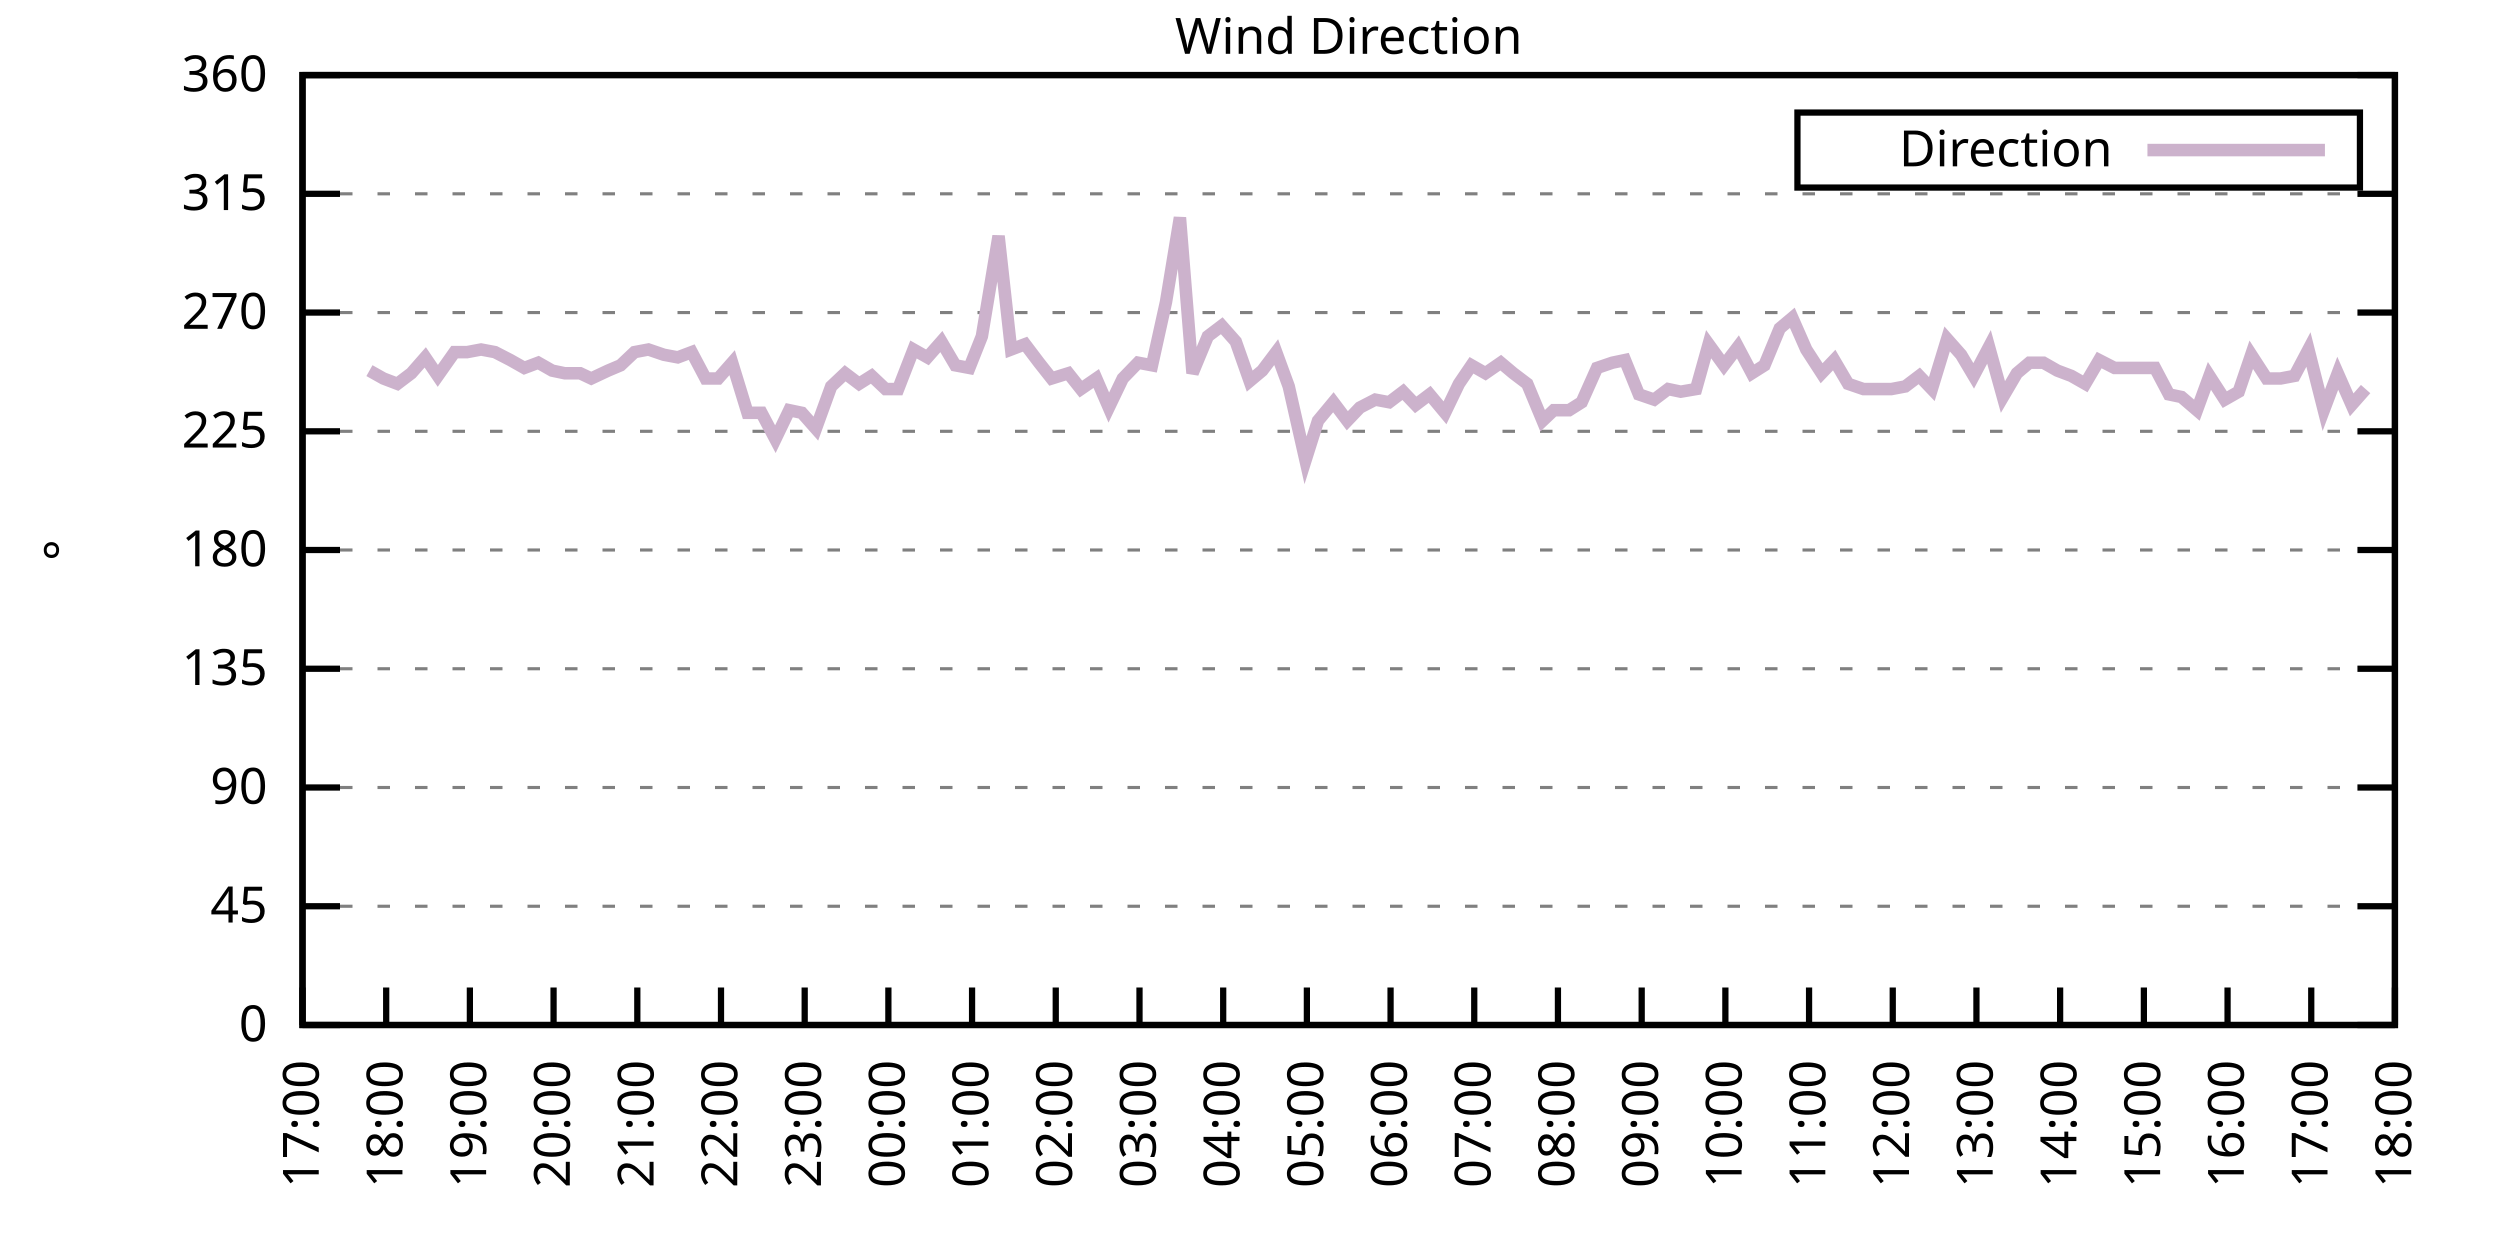
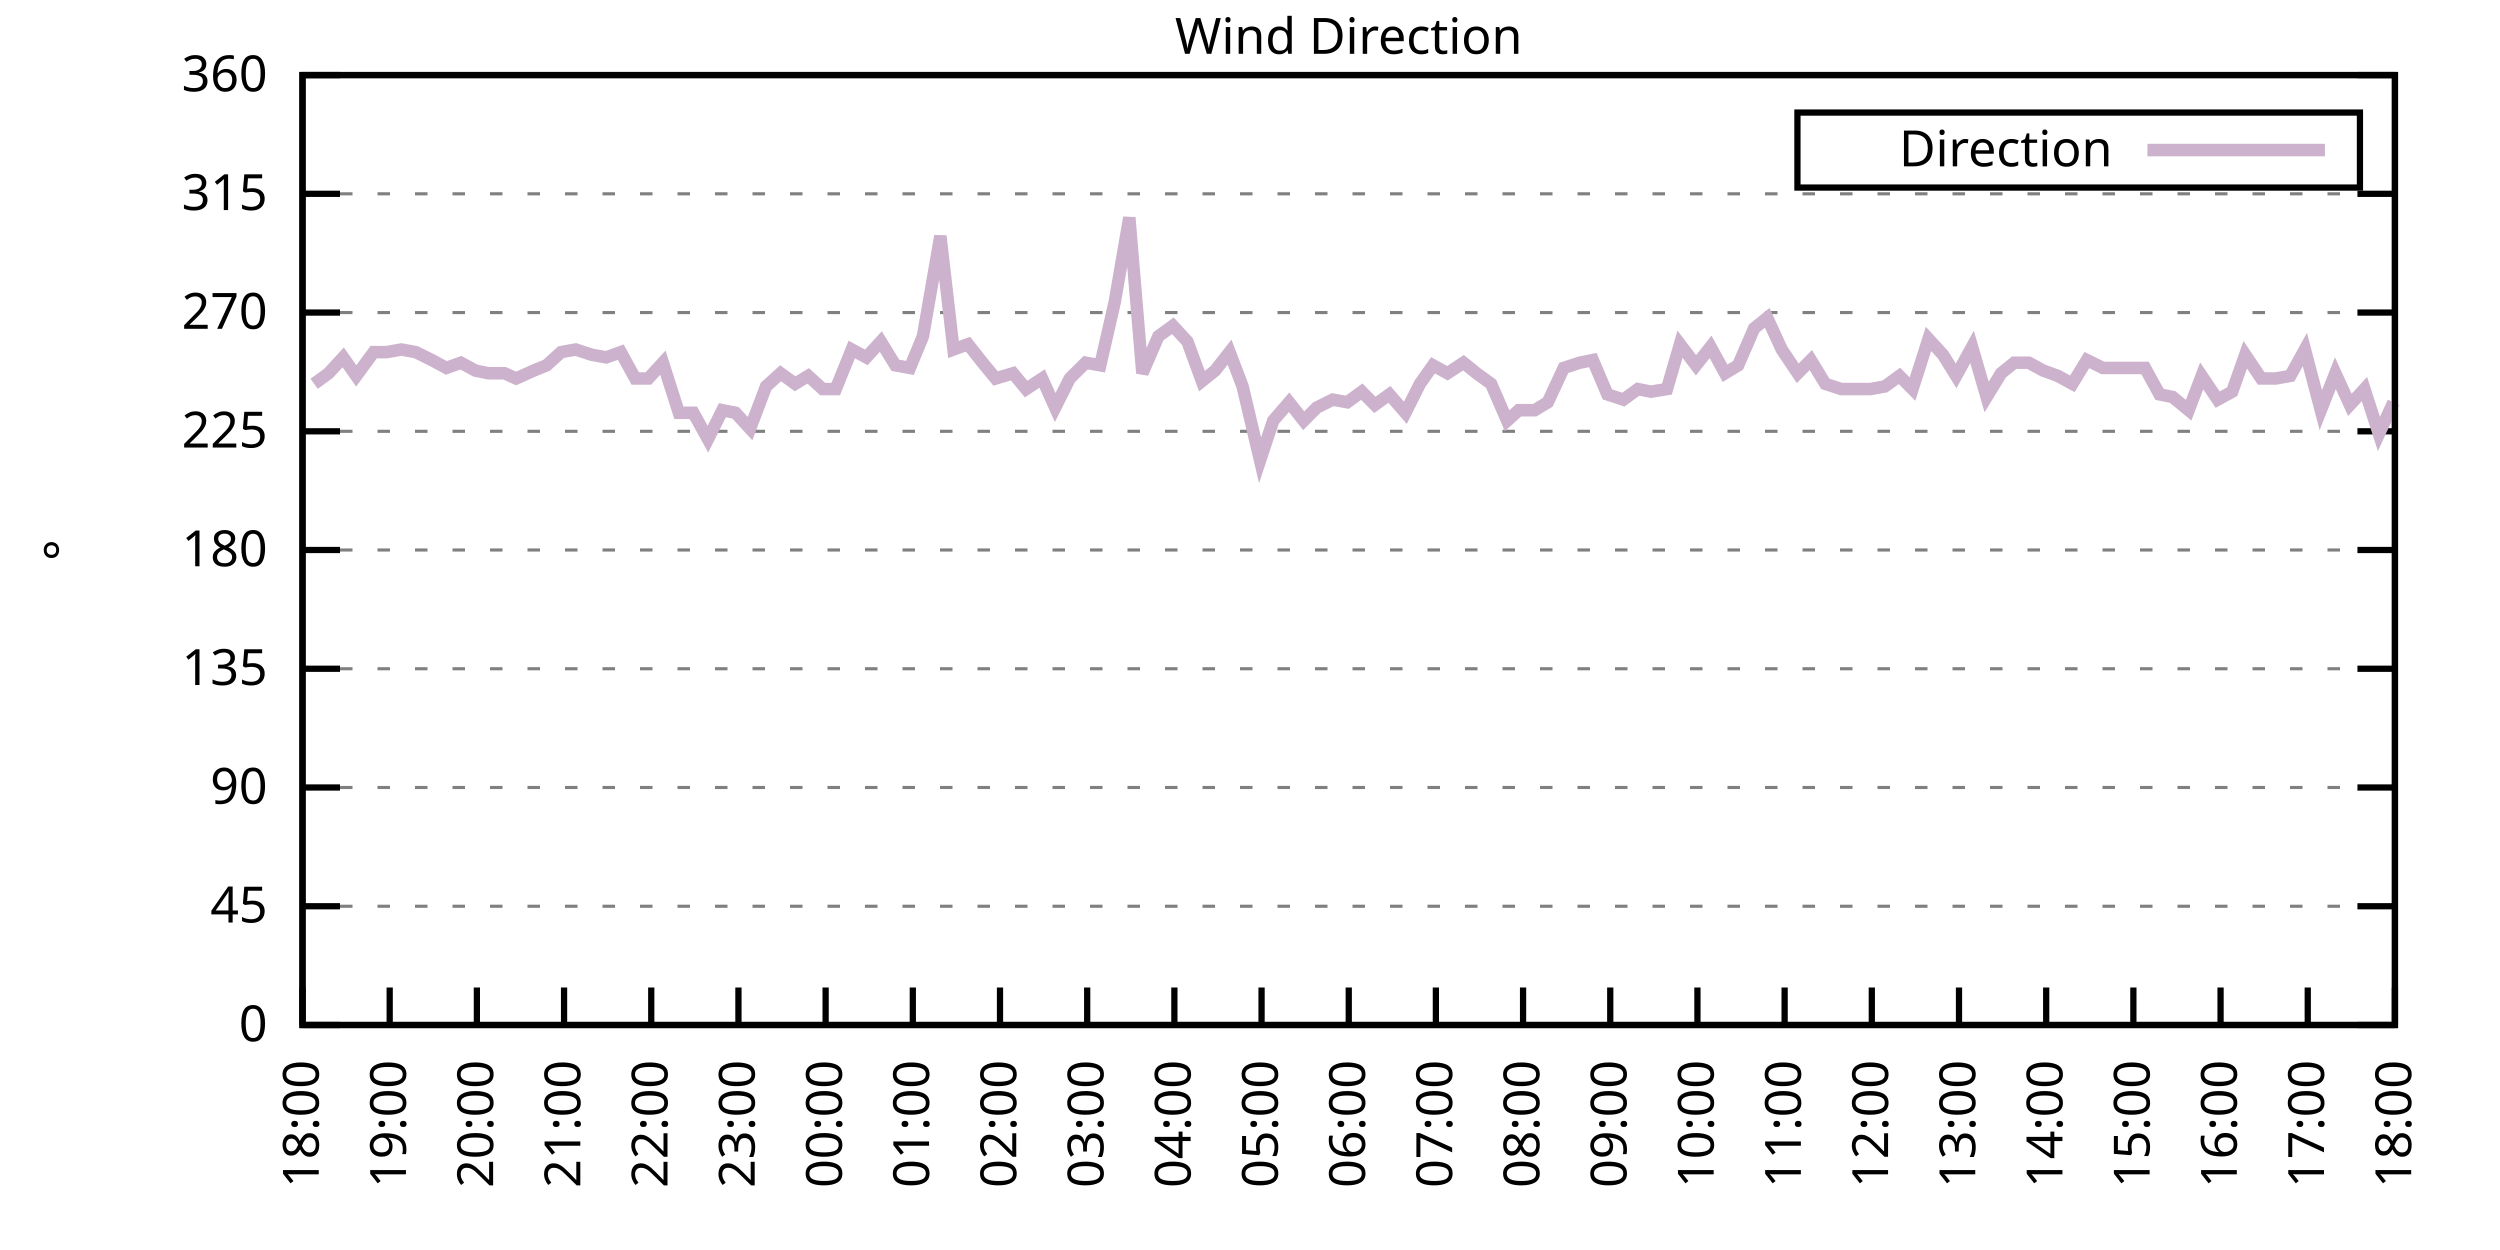
<svg xmlns="http://www.w3.org/2000/svg" xmlns:xlink="http://www.w3.org/1999/xlink" width="400" height="200" viewBox="0 0 400 200">
  <g id="gnuplot_canvas">
    <rect x="0" y="0" width="400" height="200" fill="none" />
    <defs>
      <circle id="gpDot" r="0.5" stroke-width="0.5" stroke="currentColor" />
      <path id="gpPt0" stroke-width="0.333" stroke="currentColor" d="M-1,0 h2 M0,-1 v2" />
      <path id="gpPt1" stroke-width="0.333" stroke="currentColor" d="M-1,-1 L1,1 M1,-1 L-1,1" />
      <path id="gpPt2" stroke-width="0.333" stroke="currentColor" d="M-1,0 L1,0 M0,-1 L0,1 M-1,-1 L1,1 M-1,1 L1,-1" />
      <rect id="gpPt3" stroke-width="0.333" stroke="currentColor" x="-1" y="-1" width="2" height="2" />
      <rect id="gpPt4" stroke-width="0.333" stroke="currentColor" fill="currentColor" x="-1" y="-1" width="2" height="2" />
      <circle id="gpPt5" stroke-width="0.333" stroke="currentColor" cx="0" cy="0" r="1" />
      <use xlink:href="#gpPt5" id="gpPt6" fill="currentColor" stroke="none" />
      <path id="gpPt7" stroke-width="0.333" stroke="currentColor" d="M0,-1.33 L-1.33,0.67 L1.33,0.67 z" />
      <use xlink:href="#gpPt7" id="gpPt8" fill="currentColor" stroke="none" />
      <use xlink:href="#gpPt7" id="gpPt9" stroke="currentColor" transform="rotate(180)" />
      <use xlink:href="#gpPt9" id="gpPt10" fill="currentColor" stroke="none" />
      <use xlink:href="#gpPt3" id="gpPt11" stroke="currentColor" transform="rotate(45)" />
      <use xlink:href="#gpPt11" id="gpPt12" fill="currentColor" stroke="none" />
      <path id="gpPt13" stroke-width="0.333" stroke="currentColor" d="M0,1.330 L1.265,0.411 L0.782,-1.067 L-0.782,-1.076 L-1.265,0.411 z" />
      <use xlink:href="#gpPt13" id="gpPt14" fill="currentColor" stroke="none" />
      <filter id="textbox" filterUnits="objectBoundingBox" x="0" y="0" height="1" width="1">
        <feFlood flood-color="white" flood-opacity="1" result="bgnd" />
        <feComposite in="SourceGraphic" in2="bgnd" operator="atop" />
      </filter>
      <filter id="greybox" filterUnits="objectBoundingBox" x="0" y="0" height="1" width="1">
        <feFlood flood-color="lightgrey" flood-opacity="1" result="grey" />
        <feComposite in="SourceGraphic" in2="grey" operator="atop" />
      </filter>
    </defs>
    <g fill="none" color="white" stroke="currentColor" stroke-width="1.00" stroke-linecap="butt" stroke-linejoin="miter">
</g>
    <g fill="none" color="black" stroke="currentColor" stroke-width="1.00" stroke-linecap="butt" stroke-linejoin="miter">
      <g stroke="none" shape-rendering="crispEdges">
        <polygon fill="rgb(255, 255, 255)" points="48.40,164.00 383.18,164.00 383.18,12.02 48.40,12.02 " />
      </g>
    </g>
    <g fill="none" color="black" stroke="currentColor" stroke-width="1.00" stroke-linecap="butt" stroke-linejoin="miter">
</g>
    <g fill="none" color="black" stroke="black" stroke-width="0.50" stroke-linecap="butt" stroke-linejoin="miter">
</g>
    <g fill="none" color="gray" stroke="currentColor" stroke-width="0.50" stroke-linecap="butt" stroke-linejoin="miter">
      <path stroke="gray" stroke-dasharray="2,4" class="gridline" d="M48.40,164.00 L383.19,164.00  " />
    </g>
    <g fill="none" color="gray" stroke="gray" stroke-width="1.00" stroke-linecap="butt" stroke-linejoin="miter">
</g>
    <g fill="none" color="black" stroke="currentColor" stroke-width="1.00" stroke-linecap="butt" stroke-linejoin="miter">
      <path stroke="black" d="M48.40,164.00 L54.40,164.00 M383.19,164.00 L377.19,164.00  " />
      <g transform="translate(42.80,166.60)" stroke="none" fill="black" font-family="Sans" font-size="8.00" text-anchor="end">
        <text>
          <tspan font-family="Sans"> 0</tspan>
        </text>
      </g>
    </g>
    <g fill="none" color="black" stroke="currentColor" stroke-width="1.00" stroke-linecap="butt" stroke-linejoin="miter">
</g>
    <g fill="none" color="black" stroke="black" stroke-width="0.50" stroke-linecap="butt" stroke-linejoin="miter">
</g>
    <g fill="none" color="gray" stroke="currentColor" stroke-width="0.50" stroke-linecap="butt" stroke-linejoin="miter">
      <path stroke="gray" stroke-dasharray="2,4" class="gridline" d="M48.40,145.00 L383.19,145.00  " />
    </g>
    <g fill="none" color="gray" stroke="gray" stroke-width="1.00" stroke-linecap="butt" stroke-linejoin="miter">
</g>
    <g fill="none" color="black" stroke="currentColor" stroke-width="1.00" stroke-linecap="butt" stroke-linejoin="miter">
      <path stroke="black" d="M48.40,145.00 L54.40,145.00 M383.19,145.00 L377.19,145.00  " />
      <g transform="translate(42.80,147.60)" stroke="none" fill="black" font-family="Sans" font-size="8.00" text-anchor="end">
        <text>
          <tspan font-family="Sans"> 45</tspan>
        </text>
      </g>
    </g>
    <g fill="none" color="black" stroke="currentColor" stroke-width="1.00" stroke-linecap="butt" stroke-linejoin="miter">
</g>
    <g fill="none" color="black" stroke="black" stroke-width="0.50" stroke-linecap="butt" stroke-linejoin="miter">
</g>
    <g fill="none" color="gray" stroke="currentColor" stroke-width="0.50" stroke-linecap="butt" stroke-linejoin="miter">
      <path stroke="gray" stroke-dasharray="2,4" class="gridline" d="M48.40,126.00 L383.19,126.00  " />
    </g>
    <g fill="none" color="gray" stroke="gray" stroke-width="1.00" stroke-linecap="butt" stroke-linejoin="miter">
</g>
    <g fill="none" color="black" stroke="currentColor" stroke-width="1.00" stroke-linecap="butt" stroke-linejoin="miter">
      <path stroke="black" d="M48.40,126.00 L54.40,126.00 M383.19,126.00 L377.19,126.00  " />
      <g transform="translate(42.80,128.60)" stroke="none" fill="black" font-family="Sans" font-size="8.00" text-anchor="end">
        <text>
          <tspan font-family="Sans"> 90</tspan>
        </text>
      </g>
    </g>
    <g fill="none" color="black" stroke="currentColor" stroke-width="1.00" stroke-linecap="butt" stroke-linejoin="miter">
</g>
    <g fill="none" color="black" stroke="black" stroke-width="0.50" stroke-linecap="butt" stroke-linejoin="miter">
</g>
    <g fill="none" color="gray" stroke="currentColor" stroke-width="0.50" stroke-linecap="butt" stroke-linejoin="miter">
      <path stroke="gray" stroke-dasharray="2,4" class="gridline" d="M48.40,107.00 L383.19,107.00  " />
    </g>
    <g fill="none" color="gray" stroke="gray" stroke-width="1.00" stroke-linecap="butt" stroke-linejoin="miter">
</g>
    <g fill="none" color="black" stroke="currentColor" stroke-width="1.00" stroke-linecap="butt" stroke-linejoin="miter">
      <path stroke="black" d="M48.40,107.00 L54.40,107.00 M383.19,107.00 L377.19,107.00  " />
      <g transform="translate(42.80,109.60)" stroke="none" fill="black" font-family="Sans" font-size="8.00" text-anchor="end">
        <text>
          <tspan font-family="Sans"> 135</tspan>
        </text>
      </g>
    </g>
    <g fill="none" color="black" stroke="currentColor" stroke-width="1.00" stroke-linecap="butt" stroke-linejoin="miter">
</g>
    <g fill="none" color="black" stroke="black" stroke-width="0.50" stroke-linecap="butt" stroke-linejoin="miter">
</g>
    <g fill="none" color="gray" stroke="currentColor" stroke-width="0.50" stroke-linecap="butt" stroke-linejoin="miter">
      <path stroke="gray" stroke-dasharray="2,4" class="gridline" d="M48.40,88.00 L383.19,88.00  " />
    </g>
    <g fill="none" color="gray" stroke="gray" stroke-width="1.00" stroke-linecap="butt" stroke-linejoin="miter">
</g>
    <g fill="none" color="black" stroke="currentColor" stroke-width="1.00" stroke-linecap="butt" stroke-linejoin="miter">
      <path stroke="black" d="M48.40,88.00 L54.40,88.00 M383.19,88.00 L377.19,88.00  " />
      <g transform="translate(42.80,90.60)" stroke="none" fill="black" font-family="Sans" font-size="8.00" text-anchor="end">
        <text>
          <tspan font-family="Sans"> 180</tspan>
        </text>
      </g>
    </g>
    <g fill="none" color="black" stroke="currentColor" stroke-width="1.00" stroke-linecap="butt" stroke-linejoin="miter">
</g>
    <g fill="none" color="black" stroke="black" stroke-width="0.50" stroke-linecap="butt" stroke-linejoin="miter">
</g>
    <g fill="none" color="gray" stroke="currentColor" stroke-width="0.50" stroke-linecap="butt" stroke-linejoin="miter">
      <path stroke="gray" stroke-dasharray="2,4" class="gridline" d="M48.40,69.01 L383.19,69.01  " />
    </g>
    <g fill="none" color="gray" stroke="gray" stroke-width="1.00" stroke-linecap="butt" stroke-linejoin="miter">
</g>
    <g fill="none" color="black" stroke="currentColor" stroke-width="1.00" stroke-linecap="butt" stroke-linejoin="miter">
      <path stroke="black" d="M48.40,69.01 L54.40,69.01 M383.19,69.01 L377.19,69.01  " />
      <g transform="translate(42.80,71.61)" stroke="none" fill="black" font-family="Sans" font-size="8.00" text-anchor="end">
        <text>
          <tspan font-family="Sans"> 225</tspan>
        </text>
      </g>
    </g>
    <g fill="none" color="black" stroke="currentColor" stroke-width="1.00" stroke-linecap="butt" stroke-linejoin="miter">
</g>
    <g fill="none" color="black" stroke="black" stroke-width="0.50" stroke-linecap="butt" stroke-linejoin="miter">
</g>
    <g fill="none" color="gray" stroke="currentColor" stroke-width="0.50" stroke-linecap="butt" stroke-linejoin="miter">
      <path stroke="gray" stroke-dasharray="2,4" class="gridline" d="M48.40,50.01 L383.19,50.01  " />
    </g>
    <g fill="none" color="gray" stroke="gray" stroke-width="1.00" stroke-linecap="butt" stroke-linejoin="miter">
</g>
    <g fill="none" color="black" stroke="currentColor" stroke-width="1.00" stroke-linecap="butt" stroke-linejoin="miter">
      <path stroke="black" d="M48.40,50.01 L54.40,50.01 M383.19,50.01 L377.19,50.01  " />
      <g transform="translate(42.80,52.61)" stroke="none" fill="black" font-family="Sans" font-size="8.00" text-anchor="end">
        <text>
          <tspan font-family="Sans"> 270</tspan>
        </text>
      </g>
    </g>
    <g fill="none" color="black" stroke="currentColor" stroke-width="1.00" stroke-linecap="butt" stroke-linejoin="miter">
</g>
    <g fill="none" color="black" stroke="black" stroke-width="0.50" stroke-linecap="butt" stroke-linejoin="miter">
</g>
    <g fill="none" color="gray" stroke="currentColor" stroke-width="0.50" stroke-linecap="butt" stroke-linejoin="miter">
      <path stroke="gray" stroke-dasharray="2,4" class="gridline" d="M48.40,31.01 L383.19,31.01  " />
    </g>
    <g fill="none" color="gray" stroke="gray" stroke-width="1.00" stroke-linecap="butt" stroke-linejoin="miter">
</g>
    <g fill="none" color="black" stroke="currentColor" stroke-width="1.00" stroke-linecap="butt" stroke-linejoin="miter">
      <path stroke="black" d="M48.40,31.01 L54.40,31.01 M383.19,31.01 L377.19,31.01  " />
      <g transform="translate(42.80,33.61)" stroke="none" fill="black" font-family="Sans" font-size="8.00" text-anchor="end">
        <text>
          <tspan font-family="Sans"> 315</tspan>
        </text>
      </g>
    </g>
    <g fill="none" color="black" stroke="currentColor" stroke-width="1.00" stroke-linecap="butt" stroke-linejoin="miter">
</g>
    <g fill="none" color="black" stroke="black" stroke-width="0.50" stroke-linecap="butt" stroke-linejoin="miter">
</g>
    <g fill="none" color="gray" stroke="currentColor" stroke-width="0.50" stroke-linecap="butt" stroke-linejoin="miter">
      <path stroke="gray" stroke-dasharray="2,4" class="gridline" d="M48.40,12.01 L383.19,12.01  " />
    </g>
    <g fill="none" color="gray" stroke="gray" stroke-width="1.00" stroke-linecap="butt" stroke-linejoin="miter">
</g>
    <g fill="none" color="black" stroke="currentColor" stroke-width="1.00" stroke-linecap="butt" stroke-linejoin="miter">
      <path stroke="black" d="M48.40,12.01 L54.40,12.01 M383.19,12.01 L377.19,12.01  " />
      <g transform="translate(42.80,14.61)" stroke="none" fill="black" font-family="Sans" font-size="8.00" text-anchor="end">
        <text>
          <tspan font-family="Sans"> 360</tspan>
        </text>
      </g>
    </g>
    <g fill="none" color="black" stroke="currentColor" stroke-width="1.00" stroke-linecap="butt" stroke-linejoin="miter">
      <path stroke="black" d="M48.40,164.00 L48.40,158.00  " />
      <g transform="translate(51.00,169.60) rotate(270.00)" stroke="none" fill="black" font-family="Sans" font-size="8.00" text-anchor="end">
        <text>
-           <tspan font-family="Sans">17:00</tspan>
-         </text>
-       </g>
-     </g>
-     <g fill="none" color="black" stroke="currentColor" stroke-width="1.00" stroke-linecap="butt" stroke-linejoin="miter">
-       <path stroke="black" d="M61.79,164.00 L61.79,158.00  " />
-       <g transform="translate(64.39,169.60) rotate(270.00)" stroke="none" fill="black" font-family="Sans" font-size="8.00" text-anchor="end">
-         <text>
          <tspan font-family="Sans">18:00</tspan>
        </text>
      </g>
    </g>
    <g fill="none" color="black" stroke="currentColor" stroke-width="1.00" stroke-linecap="butt" stroke-linejoin="miter">
-       <path stroke="black" d="M75.18,164.00 L75.18,158.00  " />
-       <g transform="translate(77.78,169.60) rotate(270.00)" stroke="none" fill="black" font-family="Sans" font-size="8.00" text-anchor="end">
+       <path stroke="black" d="M62.35,164.00 L62.35,158.00  " />
+       <g transform="translate(64.95,169.60) rotate(270.00)" stroke="none" fill="black" font-family="Sans" font-size="8.00" text-anchor="end">
        <text>
          <tspan font-family="Sans">19:00</tspan>
        </text>
      </g>
    </g>
    <g fill="none" color="black" stroke="currentColor" stroke-width="1.00" stroke-linecap="butt" stroke-linejoin="miter">
-       <path stroke="black" d="M88.57,164.00 L88.57,158.00  " />
-       <g transform="translate(91.17,169.60) rotate(270.00)" stroke="none" fill="black" font-family="Sans" font-size="8.00" text-anchor="end">
+       <path stroke="black" d="M76.30,164.00 L76.30,158.00  " />
+       <g transform="translate(78.90,169.60) rotate(270.00)" stroke="none" fill="black" font-family="Sans" font-size="8.00" text-anchor="end">
        <text>
          <tspan font-family="Sans">20:00</tspan>
        </text>
      </g>
    </g>
    <g fill="none" color="black" stroke="currentColor" stroke-width="1.00" stroke-linecap="butt" stroke-linejoin="miter">
-       <path stroke="black" d="M101.97,164.00 L101.97,158.00  " />
-       <g transform="translate(104.57,169.60) rotate(270.00)" stroke="none" fill="black" font-family="Sans" font-size="8.00" text-anchor="end">
+       <path stroke="black" d="M90.25,164.00 L90.25,158.00  " />
+       <g transform="translate(92.85,169.60) rotate(270.00)" stroke="none" fill="black" font-family="Sans" font-size="8.00" text-anchor="end">
        <text>
          <tspan font-family="Sans">21:00</tspan>
        </text>
      </g>
    </g>
    <g fill="none" color="black" stroke="currentColor" stroke-width="1.00" stroke-linecap="butt" stroke-linejoin="miter">
-       <path stroke="black" d="M115.36,164.00 L115.36,158.00  " />
-       <g transform="translate(117.96,169.60) rotate(270.00)" stroke="none" fill="black" font-family="Sans" font-size="8.00" text-anchor="end">
+       <path stroke="black" d="M104.20,164.00 L104.20,158.00  " />
+       <g transform="translate(106.80,169.60) rotate(270.00)" stroke="none" fill="black" font-family="Sans" font-size="8.00" text-anchor="end">
        <text>
          <tspan font-family="Sans">22:00</tspan>
        </text>
      </g>
    </g>
    <g fill="none" color="black" stroke="currentColor" stroke-width="1.00" stroke-linecap="butt" stroke-linejoin="miter">
-       <path stroke="black" d="M128.75,164.00 L128.75,158.00  " />
-       <g transform="translate(131.35,169.60) rotate(270.00)" stroke="none" fill="black" font-family="Sans" font-size="8.00" text-anchor="end">
+       <path stroke="black" d="M118.15,164.00 L118.15,158.00  " />
+       <g transform="translate(120.75,169.60) rotate(270.00)" stroke="none" fill="black" font-family="Sans" font-size="8.00" text-anchor="end">
        <text>
          <tspan font-family="Sans">23:00</tspan>
        </text>
      </g>
    </g>
    <g fill="none" color="black" stroke="currentColor" stroke-width="1.00" stroke-linecap="butt" stroke-linejoin="miter">
-       <path stroke="black" d="M142.14,164.00 L142.14,158.00  " />
-       <g transform="translate(144.74,169.60) rotate(270.00)" stroke="none" fill="black" font-family="Sans" font-size="8.00" text-anchor="end">
+       <path stroke="black" d="M132.10,164.00 L132.10,158.00  " />
+       <g transform="translate(134.70,169.60) rotate(270.00)" stroke="none" fill="black" font-family="Sans" font-size="8.00" text-anchor="end">
        <text>
          <tspan font-family="Sans">00:00</tspan>
        </text>
      </g>
    </g>
    <g fill="none" color="black" stroke="currentColor" stroke-width="1.00" stroke-linecap="butt" stroke-linejoin="miter">
-       <path stroke="black" d="M155.53,164.00 L155.53,158.00  " />
-       <g transform="translate(158.13,169.60) rotate(270.00)" stroke="none" fill="black" font-family="Sans" font-size="8.00" text-anchor="end">
+       <path stroke="black" d="M146.05,164.00 L146.05,158.00  " />
+       <g transform="translate(148.65,169.60) rotate(270.00)" stroke="none" fill="black" font-family="Sans" font-size="8.00" text-anchor="end">
        <text>
          <tspan font-family="Sans">01:00</tspan>
        </text>
      </g>
    </g>
    <g fill="none" color="black" stroke="currentColor" stroke-width="1.00" stroke-linecap="butt" stroke-linejoin="miter">
-       <path stroke="black" d="M168.92,164.00 L168.92,158.00  " />
-       <g transform="translate(171.52,169.60) rotate(270.00)" stroke="none" fill="black" font-family="Sans" font-size="8.00" text-anchor="end">
+       <path stroke="black" d="M160.00,164.00 L160.00,158.00  " />
+       <g transform="translate(162.60,169.60) rotate(270.00)" stroke="none" fill="black" font-family="Sans" font-size="8.00" text-anchor="end">
        <text>
          <tspan font-family="Sans">02:00</tspan>
        </text>
      </g>
    </g>
    <g fill="none" color="black" stroke="currentColor" stroke-width="1.00" stroke-linecap="butt" stroke-linejoin="miter">
-       <path stroke="black" d="M182.32,164.00 L182.32,158.00  " />
-       <g transform="translate(184.92,169.60) rotate(270.00)" stroke="none" fill="black" font-family="Sans" font-size="8.00" text-anchor="end">
+       <path stroke="black" d="M173.95,164.00 L173.95,158.00  " />
+       <g transform="translate(176.55,169.60) rotate(270.00)" stroke="none" fill="black" font-family="Sans" font-size="8.00" text-anchor="end">
        <text>
          <tspan font-family="Sans">03:00</tspan>
        </text>
      </g>
    </g>
    <g fill="none" color="black" stroke="currentColor" stroke-width="1.00" stroke-linecap="butt" stroke-linejoin="miter">
-       <path stroke="black" d="M195.71,164.00 L195.71,158.00  " />
-       <g transform="translate(198.31,169.60) rotate(270.00)" stroke="none" fill="black" font-family="Sans" font-size="8.00" text-anchor="end">
+       <path stroke="black" d="M187.90,164.00 L187.90,158.00  " />
+       <g transform="translate(190.50,169.60) rotate(270.00)" stroke="none" fill="black" font-family="Sans" font-size="8.00" text-anchor="end">
        <text>
          <tspan font-family="Sans">04:00</tspan>
        </text>
      </g>
    </g>
    <g fill="none" color="black" stroke="currentColor" stroke-width="1.00" stroke-linecap="butt" stroke-linejoin="miter">
-       <path stroke="black" d="M209.10,164.00 L209.10,158.00  " />
-       <g transform="translate(211.70,169.60) rotate(270.00)" stroke="none" fill="black" font-family="Sans" font-size="8.00" text-anchor="end">
+       <path stroke="black" d="M201.85,164.00 L201.85,158.00  " />
+       <g transform="translate(204.45,169.60) rotate(270.00)" stroke="none" fill="black" font-family="Sans" font-size="8.00" text-anchor="end">
        <text>
          <tspan font-family="Sans">05:00</tspan>
        </text>
      </g>
    </g>
    <g fill="none" color="black" stroke="currentColor" stroke-width="1.00" stroke-linecap="butt" stroke-linejoin="miter">
-       <path stroke="black" d="M222.49,164.00 L222.49,158.00  " />
-       <g transform="translate(225.09,169.60) rotate(270.00)" stroke="none" fill="black" font-family="Sans" font-size="8.00" text-anchor="end">
+       <path stroke="black" d="M215.80,164.00 L215.80,158.00  " />
+       <g transform="translate(218.40,169.60) rotate(270.00)" stroke="none" fill="black" font-family="Sans" font-size="8.00" text-anchor="end">
        <text>
          <tspan font-family="Sans">06:00</tspan>
        </text>
      </g>
    </g>
    <g fill="none" color="black" stroke="currentColor" stroke-width="1.00" stroke-linecap="butt" stroke-linejoin="miter">
-       <path stroke="black" d="M235.88,164.00 L235.88,158.00  " />
-       <g transform="translate(238.48,169.60) rotate(270.00)" stroke="none" fill="black" font-family="Sans" font-size="8.00" text-anchor="end">
+       <path stroke="black" d="M229.74,164.00 L229.74,158.00  " />
+       <g transform="translate(232.34,169.60) rotate(270.00)" stroke="none" fill="black" font-family="Sans" font-size="8.00" text-anchor="end">
        <text>
          <tspan font-family="Sans">07:00</tspan>
        </text>
      </g>
    </g>
    <g fill="none" color="black" stroke="currentColor" stroke-width="1.00" stroke-linecap="butt" stroke-linejoin="miter">
-       <path stroke="black" d="M249.27,164.00 L249.27,158.00  " />
-       <g transform="translate(251.87,169.60) rotate(270.00)" stroke="none" fill="black" font-family="Sans" font-size="8.00" text-anchor="end">
+       <path stroke="black" d="M243.69,164.00 L243.69,158.00  " />
+       <g transform="translate(246.29,169.60) rotate(270.00)" stroke="none" fill="black" font-family="Sans" font-size="8.00" text-anchor="end">
        <text>
          <tspan font-family="Sans">08:00</tspan>
        </text>
      </g>
    </g>
    <g fill="none" color="black" stroke="currentColor" stroke-width="1.00" stroke-linecap="butt" stroke-linejoin="miter">
-       <path stroke="black" d="M262.67,164.00 L262.67,158.00  " />
-       <g transform="translate(265.27,169.60) rotate(270.00)" stroke="none" fill="black" font-family="Sans" font-size="8.00" text-anchor="end">
+       <path stroke="black" d="M257.64,164.00 L257.64,158.00  " />
+       <g transform="translate(260.24,169.60) rotate(270.00)" stroke="none" fill="black" font-family="Sans" font-size="8.00" text-anchor="end">
        <text>
          <tspan font-family="Sans">09:00</tspan>
        </text>
      </g>
    </g>
    <g fill="none" color="black" stroke="currentColor" stroke-width="1.00" stroke-linecap="butt" stroke-linejoin="miter">
-       <path stroke="black" d="M276.06,164.00 L276.06,158.00  " />
-       <g transform="translate(278.66,169.60) rotate(270.00)" stroke="none" fill="black" font-family="Sans" font-size="8.00" text-anchor="end">
+       <path stroke="black" d="M271.59,164.00 L271.59,158.00  " />
+       <g transform="translate(274.19,169.60) rotate(270.00)" stroke="none" fill="black" font-family="Sans" font-size="8.00" text-anchor="end">
        <text>
          <tspan font-family="Sans">10:00</tspan>
        </text>
      </g>
    </g>
    <g fill="none" color="black" stroke="currentColor" stroke-width="1.00" stroke-linecap="butt" stroke-linejoin="miter">
-       <path stroke="black" d="M289.45,164.00 L289.45,158.00  " />
-       <g transform="translate(292.05,169.60) rotate(270.00)" stroke="none" fill="black" font-family="Sans" font-size="8.00" text-anchor="end">
+       <path stroke="black" d="M285.54,164.00 L285.54,158.00  " />
+       <g transform="translate(288.14,169.60) rotate(270.00)" stroke="none" fill="black" font-family="Sans" font-size="8.00" text-anchor="end">
        <text>
          <tspan font-family="Sans">11:00</tspan>
        </text>
      </g>
    </g>
    <g fill="none" color="black" stroke="currentColor" stroke-width="1.00" stroke-linecap="butt" stroke-linejoin="miter">
-       <path stroke="black" d="M302.84,164.00 L302.84,158.00  " />
-       <g transform="translate(305.44,169.60) rotate(270.00)" stroke="none" fill="black" font-family="Sans" font-size="8.00" text-anchor="end">
+       <path stroke="black" d="M299.49,164.00 L299.49,158.00  " />
+       <g transform="translate(302.09,169.60) rotate(270.00)" stroke="none" fill="black" font-family="Sans" font-size="8.00" text-anchor="end">
        <text>
          <tspan font-family="Sans">12:00</tspan>
        </text>
      </g>
    </g>
    <g fill="none" color="black" stroke="currentColor" stroke-width="1.00" stroke-linecap="butt" stroke-linejoin="miter">
-       <path stroke="black" d="M316.23,164.00 L316.23,158.00  " />
-       <g transform="translate(318.83,169.60) rotate(270.00)" stroke="none" fill="black" font-family="Sans" font-size="8.00" text-anchor="end">
+       <path stroke="black" d="M313.44,164.00 L313.44,158.00  " />
+       <g transform="translate(316.04,169.60) rotate(270.00)" stroke="none" fill="black" font-family="Sans" font-size="8.00" text-anchor="end">
        <text>
          <tspan font-family="Sans">13:00</tspan>
        </text>
      </g>
    </g>
    <g fill="none" color="black" stroke="currentColor" stroke-width="1.00" stroke-linecap="butt" stroke-linejoin="miter">
-       <path stroke="black" d="M329.62,164.00 L329.62,158.00  " />
-       <g transform="translate(332.22,169.60) rotate(270.00)" stroke="none" fill="black" font-family="Sans" font-size="8.00" text-anchor="end">
+       <path stroke="black" d="M327.39,164.00 L327.39,158.00  " />
+       <g transform="translate(329.99,169.60) rotate(270.00)" stroke="none" fill="black" font-family="Sans" font-size="8.00" text-anchor="end">
        <text>
          <tspan font-family="Sans">14:00</tspan>
        </text>
      </g>
    </g>
    <g fill="none" color="black" stroke="currentColor" stroke-width="1.00" stroke-linecap="butt" stroke-linejoin="miter">
-       <path stroke="black" d="M343.02,164.00 L343.02,158.00  " />
-       <g transform="translate(345.62,169.60) rotate(270.00)" stroke="none" fill="black" font-family="Sans" font-size="8.00" text-anchor="end">
+       <path stroke="black" d="M341.34,164.00 L341.34,158.00  " />
+       <g transform="translate(343.94,169.60) rotate(270.00)" stroke="none" fill="black" font-family="Sans" font-size="8.00" text-anchor="end">
        <text>
          <tspan font-family="Sans">15:00</tspan>
        </text>
      </g>
    </g>
    <g fill="none" color="black" stroke="currentColor" stroke-width="1.00" stroke-linecap="butt" stroke-linejoin="miter">
-       <path stroke="black" d="M356.41,164.00 L356.41,158.00  " />
-       <g transform="translate(359.01,169.60) rotate(270.00)" stroke="none" fill="black" font-family="Sans" font-size="8.00" text-anchor="end">
+       <path stroke="black" d="M355.29,164.00 L355.29,158.00  " />
+       <g transform="translate(357.89,169.60) rotate(270.00)" stroke="none" fill="black" font-family="Sans" font-size="8.00" text-anchor="end">
        <text>
          <tspan font-family="Sans">16:00</tspan>
        </text>
      </g>
    </g>
    <g fill="none" color="black" stroke="currentColor" stroke-width="1.00" stroke-linecap="butt" stroke-linejoin="miter">
-       <path stroke="black" d="M369.80,164.00 L369.80,158.00  " />
-       <g transform="translate(372.40,169.60) rotate(270.00)" stroke="none" fill="black" font-family="Sans" font-size="8.00" text-anchor="end">
+       <path stroke="black" d="M369.24,164.00 L369.24,158.00  " />
+       <g transform="translate(371.84,169.60) rotate(270.00)" stroke="none" fill="black" font-family="Sans" font-size="8.00" text-anchor="end">
        <text>
          <tspan font-family="Sans">17:00</tspan>
        </text>
      </g>
    </g>
    <g fill="none" color="black" stroke="currentColor" stroke-width="1.00" stroke-linecap="butt" stroke-linejoin="miter">
      <path stroke="black" d="M383.19,164.00 L383.19,158.00  " />
      <g transform="translate(385.79,169.60) rotate(270.00)" stroke="none" fill="black" font-family="Sans" font-size="8.00" text-anchor="end">
        <text>
          <tspan font-family="Sans">18:00</tspan>
        </text>
      </g>
    </g>
    <g fill="none" color="black" stroke="currentColor" stroke-width="1.00" stroke-linecap="butt" stroke-linejoin="miter">
</g>
    <g fill="none" color="black" stroke="currentColor" stroke-width="1.00" stroke-linecap="butt" stroke-linejoin="miter">
      <path stroke="black" d="M48.40,12.01 L48.40,164.00 L383.19,164.00 L383.19,12.01 L48.40,12.01 Z  " />
    </g>
    <g fill="none" color="black" stroke="currentColor" stroke-width="1.00" stroke-linecap="butt" stroke-linejoin="miter">
</g>
    <g fill="none" color="black" stroke="currentColor" stroke-width="1.00" stroke-linecap="butt" stroke-linejoin="miter">
      <path stroke="black" d="M287.59,30.01 L287.59,18.01 L377.59,18.01 L377.59,30.01 L287.59,30.01 Z  " />
    </g>
    <g id="Wind_direction_plot_1">
      <g fill="none" color="white" stroke="black" stroke-width="2.00" stroke-linecap="butt" stroke-linejoin="miter">
</g>
      <g fill="none" color="black" stroke="currentColor" stroke-width="2.00" stroke-linecap="butt" stroke-linejoin="miter">
        <g transform="translate(337.99,26.61)" stroke="none" fill="black" font-family="Sans" font-size="8.00" text-anchor="end">
          <text>
            <tspan font-family="Sans">Direction</tspan>
          </text>
        </g>
      </g>
      <g fill="none" color="black" stroke="currentColor" stroke-width="2.00" stroke-linecap="butt" stroke-linejoin="miter">
-         <path stroke="rgb(204, 178, 204)" d="M343.59,24.01 L371.99,24.01 M59.11,59.30 L61.35,60.56 L63.58,61.41 L65.81,59.72 L68.04,57.18 L70.05,60.14   L72.73,56.34 L74.74,56.34 L76.97,55.92 L79.20,56.34 L81.66,57.61 L83.89,58.87 L86.12,58.03 L88.35,59.30   L90.36,59.72 L92.82,59.72 L94.60,60.56 L97.28,59.30 L99.29,58.45 L101.52,56.34 L103.75,55.92 L106.21,56.76   L108.44,57.18 L110.67,56.34 L112.90,60.56 L114.91,60.56 L117.14,58.03 L119.60,66.05 L121.83,66.05 L124.06,70.27   L126.29,65.63 L128.30,66.05 L130.54,68.58 L132.99,61.83 L135.22,59.72 L137.45,61.41 L139.46,60.14 L141.69,62.25   L143.70,62.25 L146.16,55.92 L148.39,57.18 L150.62,54.65 L152.85,58.45 L155.09,58.87 L157.10,53.81 L159.77,37.76   L161.78,55.92 L164.01,55.07 L166.25,58.03 L168.25,60.56 L170.93,59.72 L172.94,62.25 L175.40,60.56 L177.41,65.21   L179.64,60.56 L182.09,58.03 L184.32,58.45 L186.56,48.32 L188.79,34.81 L190.80,59.72 L193.25,53.81 L195.48,52.12   L197.72,54.65 L199.95,60.98 L201.96,59.30 L204.19,56.34 L206.20,61.83 L208.88,73.65 L210.88,67.32 L213.34,64.36   L215.57,67.32 L217.58,65.21 L220.04,63.94 L222.27,64.36 L224.50,62.67 L226.51,64.78 L228.74,63.10 L231.20,66.05   L233.43,61.41 L235.44,58.45 L237.67,59.72 L240.12,58.03 L242.13,59.72 L244.36,61.41 L246.82,67.32 L248.60,65.63   L251.06,65.63 L253.07,64.36 L255.52,58.87 L257.98,58.03 L259.99,57.61 L262.22,63.10 L264.67,63.94 L266.91,62.25   L268.92,62.67 L271.37,62.25 L273.38,55.07 L275.83,58.45 L278.07,55.50 L280.30,59.72 L282.31,58.45 L284.76,52.54   L286.77,50.85 L289.00,55.92 L291.46,59.72 L293.47,57.61 L295.70,61.41 L298.15,62.25 L300.39,62.25 L302.62,62.25   L304.85,61.83 L307.08,60.14 L309.09,62.25 L311.54,54.23 L313.78,56.76 L315.79,60.14 L318.24,55.50 L320.47,63.52   L322.70,59.72 L324.71,58.03 L326.95,58.03 L329.18,59.30 L331.41,60.14 L333.64,61.41 L335.87,57.61 L338.33,58.87   L340.56,58.87 L344.80,58.87 L347.03,63.10 L349.04,63.52 L351.50,65.63 L353.51,60.14 L355.96,63.94 L358.19,62.67   L360.20,56.76 L362.66,60.56 L364.89,60.56 L367.12,60.14 L369.35,55.92 L371.81,65.63 L374.04,59.72 L376.27,64.78   L378.50,62.25  " />
+         <path stroke="rgb(204, 178, 204)" d="M343.59,24.01 L371.99,24.01 M50.26,61.41 L52.58,59.72 L54.91,57.18 L57.00,60.14 L59.79,56.34 L61.88,56.34   L64.21,55.92 L66.53,56.34 L69.09,57.61 L71.42,58.87 L73.74,58.03 L76.07,59.30 L78.16,59.72 L80.72,59.72   L82.58,60.56 L85.37,59.30 L87.46,58.45 L89.78,56.34 L92.11,55.92 L94.67,56.76 L96.99,57.18 L99.32,56.34   L101.64,60.56 L103.73,60.56 L106.06,58.03 L108.62,66.05 L110.94,66.05 L113.27,70.27 L115.59,65.63 L117.68,66.05   L120.01,68.58 L122.57,61.83 L124.89,59.72 L127.22,61.41 L129.31,60.14 L131.63,62.25 L133.72,62.25 L136.28,55.92   L138.61,57.18 L140.93,54.65 L143.26,58.45 L145.58,58.87 L147.67,53.81 L150.46,37.76 L152.56,55.92 L154.88,55.07   L157.21,58.03 L159.30,60.56 L162.09,59.72 L164.18,62.25 L166.74,60.56 L168.83,65.21 L171.16,60.56 L173.71,58.03   L176.04,58.45 L178.36,48.32 L180.69,34.81 L182.78,59.72 L185.34,53.81 L187.66,52.12 L189.99,54.65 L192.31,60.98   L194.41,59.30 L196.73,56.34 L198.82,61.83 L201.61,73.65 L203.71,67.32 L206.26,64.36 L208.59,67.32 L210.68,65.21   L213.24,63.94 L215.56,64.36 L217.89,62.67 L219.98,64.78 L222.30,63.10 L224.86,66.05 L227.19,61.41 L229.28,58.45   L231.60,59.72 L234.16,58.03 L236.25,59.72 L238.58,61.41 L241.14,67.32 L243.00,65.63 L245.55,65.63 L247.65,64.36   L250.20,58.87 L252.76,58.03 L254.85,57.61 L257.18,63.10 L259.74,63.94 L262.06,62.25 L264.15,62.67 L266.71,62.25   L268.80,55.07 L271.36,58.45 L273.69,55.50 L276.01,59.72 L278.10,58.45 L280.66,52.54 L282.75,50.85 L285.08,55.92   L287.64,59.72 L289.73,57.61 L292.05,61.41 L294.61,62.25 L296.94,62.25 L299.26,62.25 L301.58,61.83 L303.91,60.14   L306.00,62.25 L308.56,54.23 L310.88,56.76 L312.98,60.14 L315.53,55.50 L317.86,63.52 L320.18,59.72 L322.28,58.03   L324.60,58.03 L326.93,59.30 L329.25,60.14 L331.58,61.41 L333.90,57.61 L336.46,58.87 L338.78,58.87 L343.20,58.87   L345.53,63.10 L347.62,63.52 L350.18,65.63 L352.27,60.14 L354.83,63.94 L357.15,62.67 L359.24,56.76 L361.80,60.56   L364.13,60.56 L366.45,60.14 L368.78,55.92 L371.33,65.63 L373.66,59.72 L375.98,64.78 L378.31,62.25 L380.63,69.43   L382.96,64.36  " />
      </g>
    </g>
    <g fill="none" color="black" stroke="currentColor" stroke-width="2.00" stroke-linecap="butt" stroke-linejoin="miter">
</g>
    <g fill="none" color="black" stroke="black" stroke-width="1.00" stroke-linecap="butt" stroke-linejoin="miter">
</g>
    <g fill="none" color="black" stroke="currentColor" stroke-width="1.00" stroke-linecap="butt" stroke-linejoin="miter">
      <path stroke="black" d="M48.40,12.01 L48.40,164.00 L383.19,164.00 L383.19,12.01 L48.40,12.01 Z  " />
      <g transform="translate(12.80,88.01) rotate(270.00)" stroke="none" fill="black" font-family="Sans" font-size="8.00" text-anchor="middle">
        <text>
          <tspan font-family="Sans">°</tspan>
        </text>
      </g>
    </g>
    <g fill="none" color="black" stroke="currentColor" stroke-width="1.00" stroke-linecap="butt" stroke-linejoin="miter">
</g>
    <g fill="none" color="black" stroke="currentColor" stroke-width="1.00" stroke-linecap="butt" stroke-linejoin="miter">
      <g transform="translate(215.79,8.61)" stroke="none" fill="black" font-family="Sans" font-size="8.00" text-anchor="middle">
        <text>
          <tspan font-family="Sans">Wind Direction</tspan>
        </text>
      </g>
    </g>
    <g fill="none" color="black" stroke="currentColor" stroke-width="1.00" stroke-linecap="butt" stroke-linejoin="miter">
</g>
  </g>
</svg>
